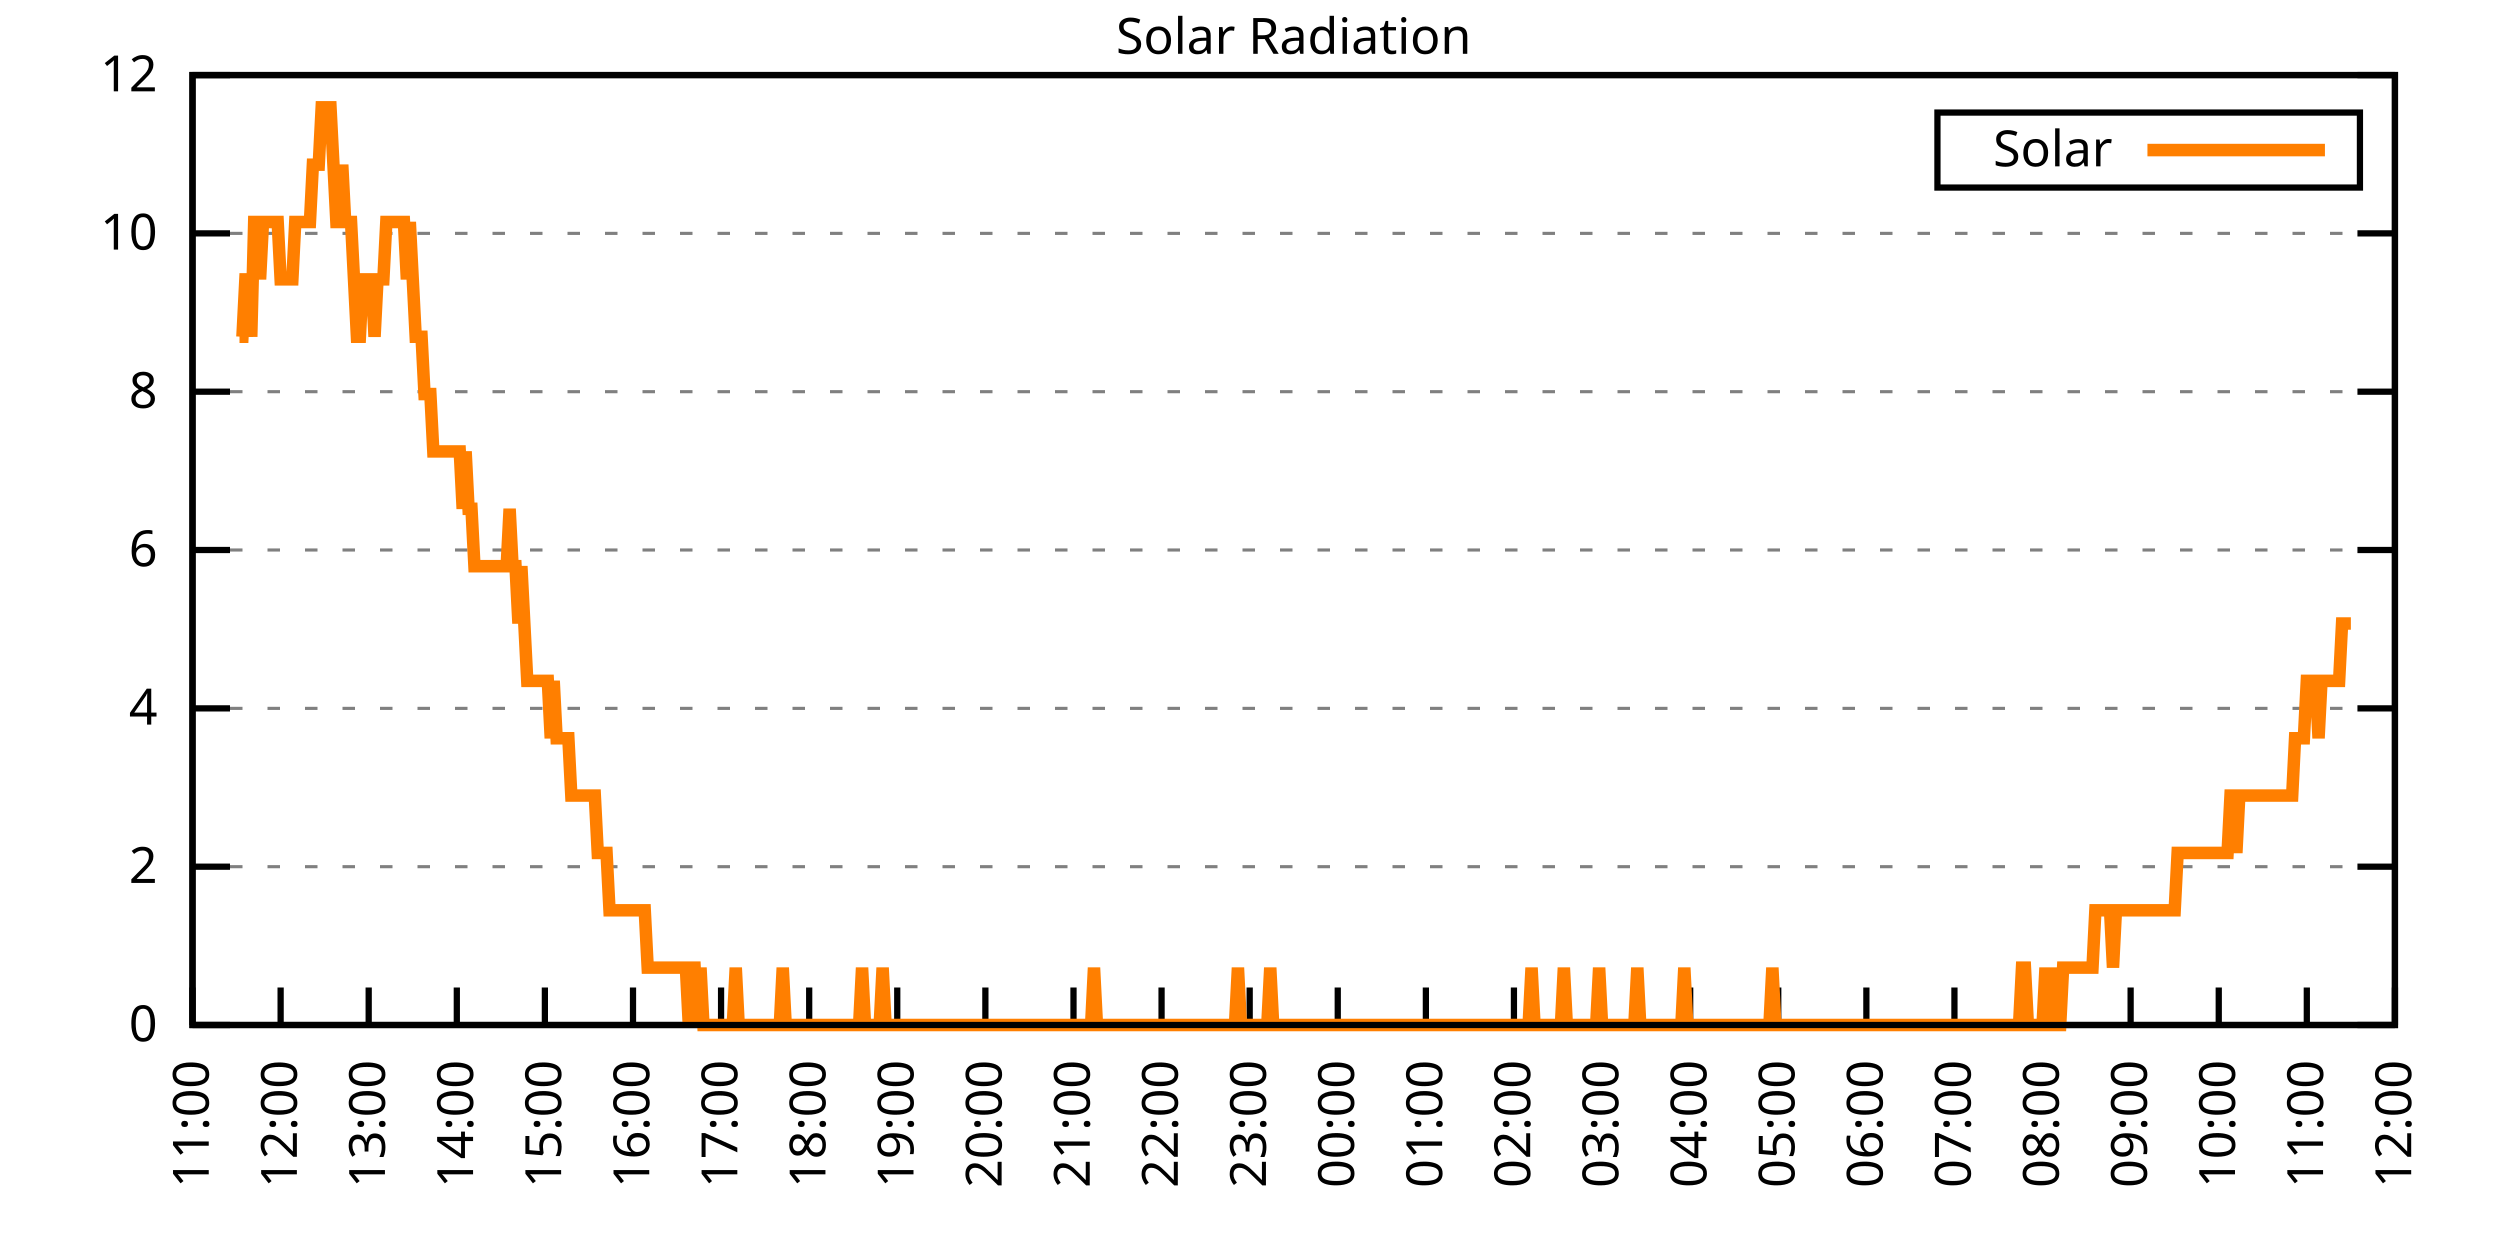
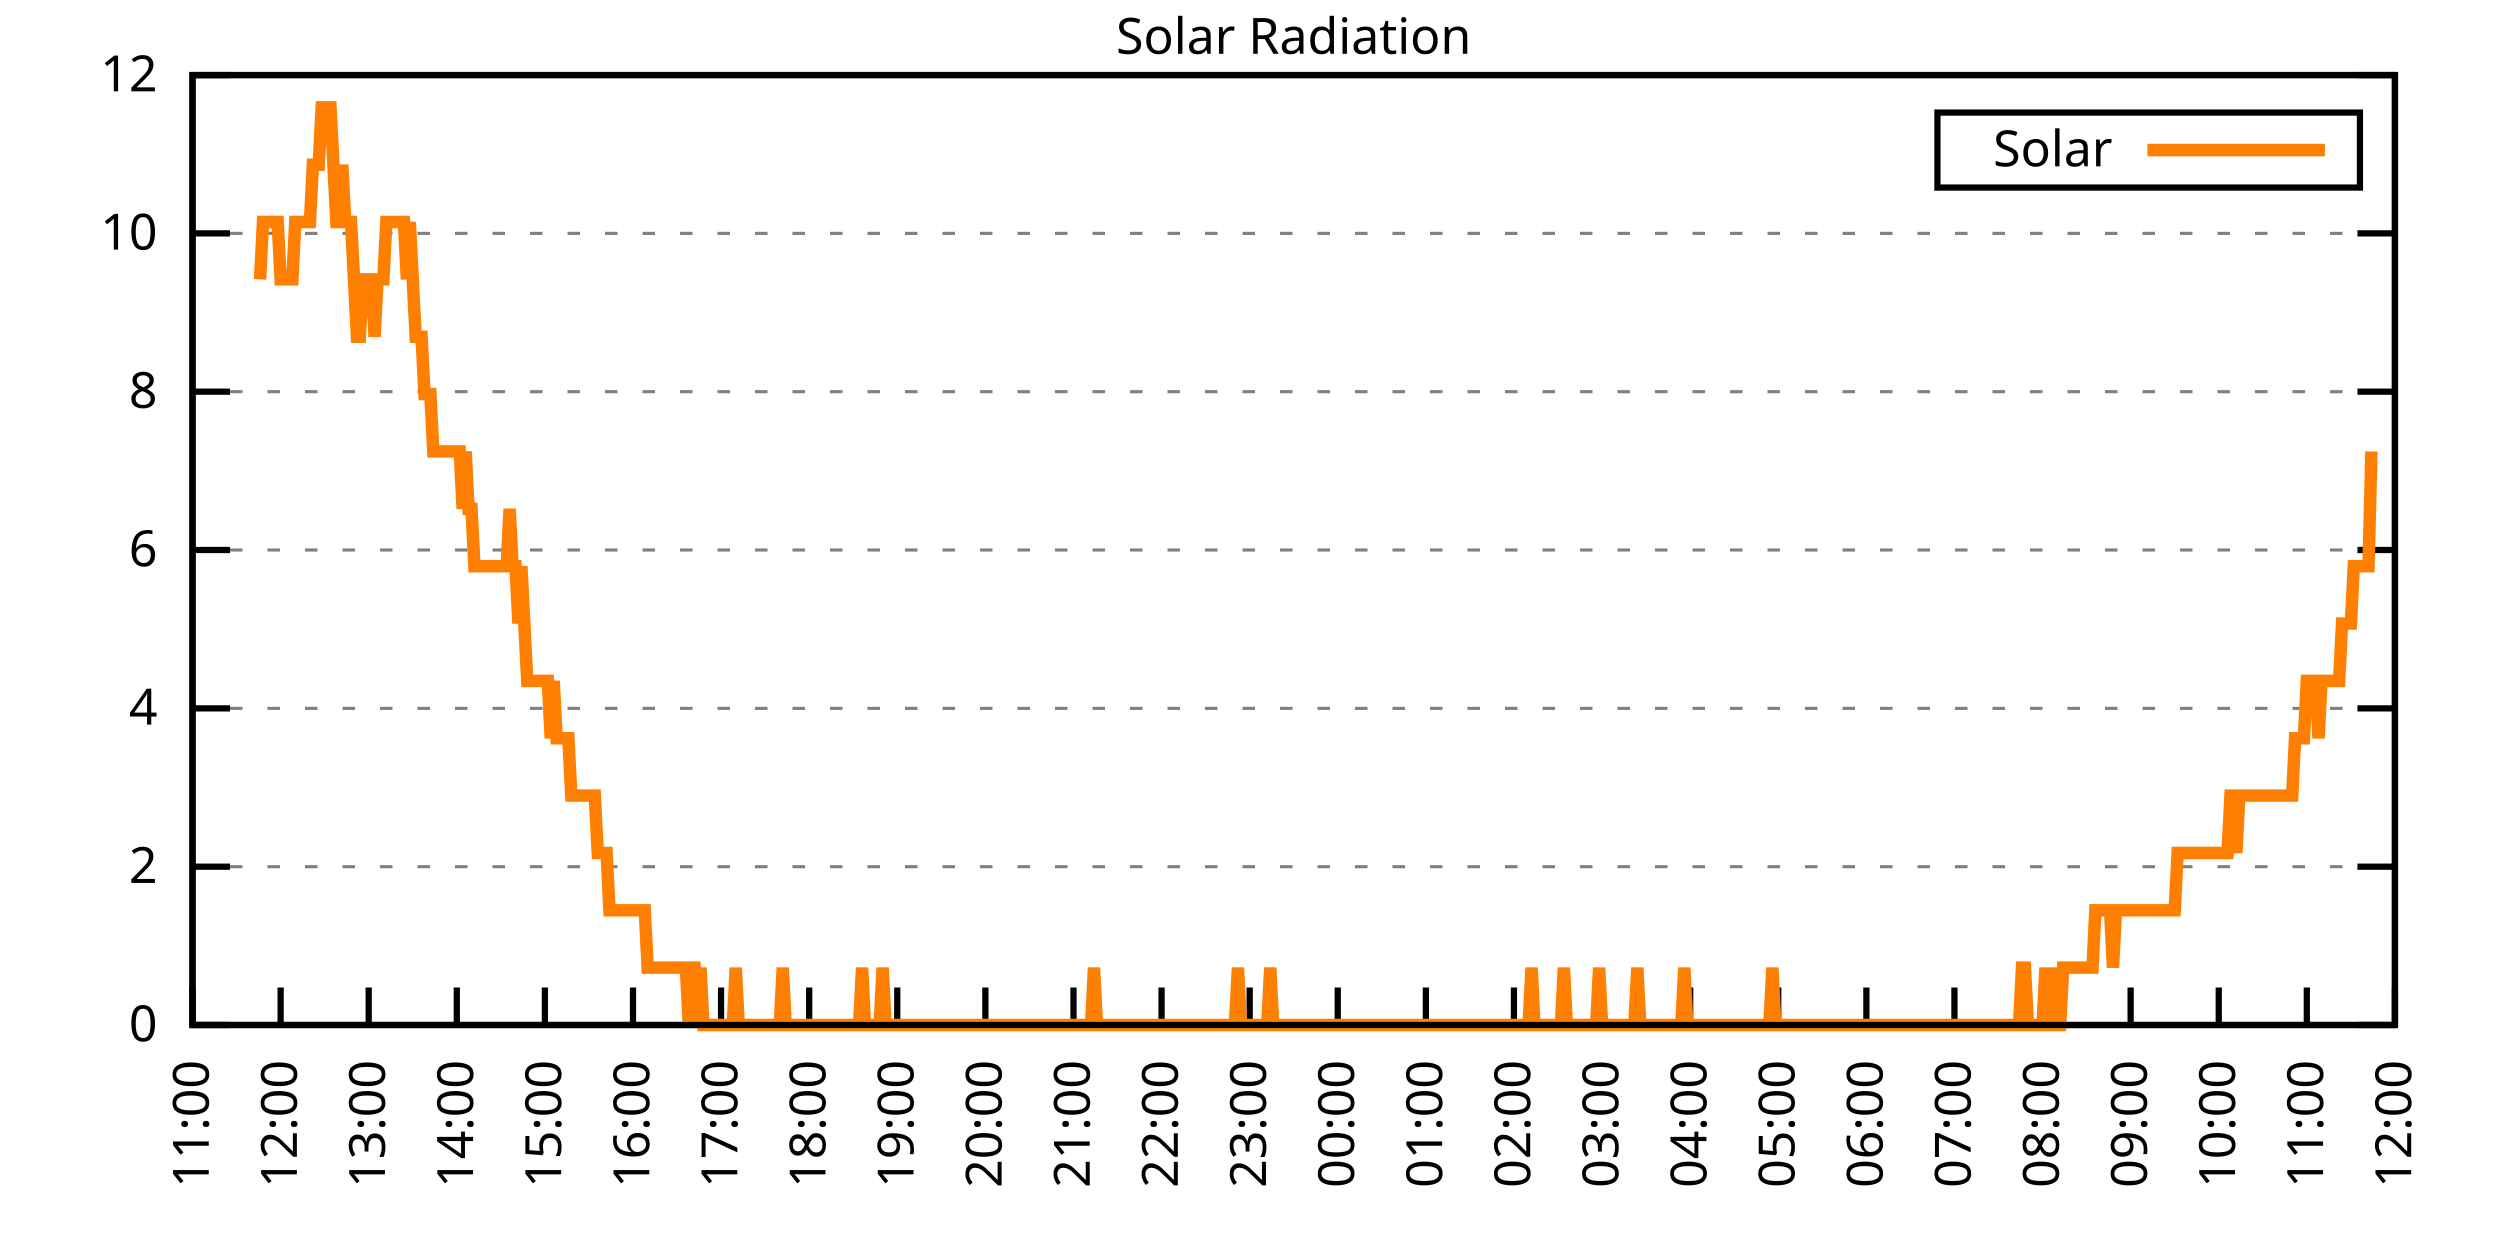
<svg xmlns="http://www.w3.org/2000/svg" xmlns:xlink="http://www.w3.org/1999/xlink" width="400" height="200" viewBox="0 0 400 200">
  <g id="gnuplot_canvas">
    <rect x="0" y="0" width="400" height="200" fill="none" />
    <defs>
      <circle id="gpDot" r="0.5" stroke-width="0.5" stroke="currentColor" />
      <path id="gpPt0" stroke-width="0.333" stroke="currentColor" d="M-1,0 h2 M0,-1 v2" />
      <path id="gpPt1" stroke-width="0.333" stroke="currentColor" d="M-1,-1 L1,1 M1,-1 L-1,1" />
      <path id="gpPt2" stroke-width="0.333" stroke="currentColor" d="M-1,0 L1,0 M0,-1 L0,1 M-1,-1 L1,1 M-1,1 L1,-1" />
      <rect id="gpPt3" stroke-width="0.333" stroke="currentColor" x="-1" y="-1" width="2" height="2" />
      <rect id="gpPt4" stroke-width="0.333" stroke="currentColor" fill="currentColor" x="-1" y="-1" width="2" height="2" />
      <circle id="gpPt5" stroke-width="0.333" stroke="currentColor" cx="0" cy="0" r="1" />
      <use xlink:href="#gpPt5" id="gpPt6" fill="currentColor" stroke="none" />
      <path id="gpPt7" stroke-width="0.333" stroke="currentColor" d="M0,-1.33 L-1.33,0.67 L1.33,0.67 z" />
      <use xlink:href="#gpPt7" id="gpPt8" fill="currentColor" stroke="none" />
      <use xlink:href="#gpPt7" id="gpPt9" stroke="currentColor" transform="rotate(180)" />
      <use xlink:href="#gpPt9" id="gpPt10" fill="currentColor" stroke="none" />
      <use xlink:href="#gpPt3" id="gpPt11" stroke="currentColor" transform="rotate(45)" />
      <use xlink:href="#gpPt11" id="gpPt12" fill="currentColor" stroke="none" />
      <path id="gpPt13" stroke-width="0.333" stroke="currentColor" d="M0,1.330 L1.265,0.411 L0.782,-1.067 L-0.782,-1.076 L-1.265,0.411 z" />
      <use xlink:href="#gpPt13" id="gpPt14" fill="currentColor" stroke="none" />
      <filter id="textbox" filterUnits="objectBoundingBox" x="0" y="0" height="1" width="1">
        <feFlood flood-color="white" flood-opacity="1" result="bgnd" />
        <feComposite in="SourceGraphic" in2="bgnd" operator="atop" />
      </filter>
      <filter id="greybox" filterUnits="objectBoundingBox" x="0" y="0" height="1" width="1">
        <feFlood flood-color="lightgrey" flood-opacity="1" result="grey" />
        <feComposite in="SourceGraphic" in2="grey" operator="atop" />
      </filter>
    </defs>
    <g fill="none" color="white" stroke="currentColor" stroke-width="1.00" stroke-linecap="butt" stroke-linejoin="miter">
</g>
    <g fill="none" color="black" stroke="currentColor" stroke-width="1.00" stroke-linecap="butt" stroke-linejoin="miter">
      <g stroke="none" shape-rendering="crispEdges">
        <polygon fill="rgb(255, 255, 255)" points="30.80,164.00 383.18,164.00 383.18,12.02 30.80,12.02 " />
      </g>
    </g>
    <g fill="none" color="black" stroke="currentColor" stroke-width="1.00" stroke-linecap="butt" stroke-linejoin="miter">
</g>
    <g fill="none" color="black" stroke="black" stroke-width="0.50" stroke-linecap="butt" stroke-linejoin="miter">
</g>
    <g fill="none" color="gray" stroke="currentColor" stroke-width="0.50" stroke-linecap="butt" stroke-linejoin="miter">
      <path stroke="gray" stroke-dasharray="2,4" class="gridline" d="M30.80,164.00 L383.19,164.00  " />
    </g>
    <g fill="none" color="gray" stroke="gray" stroke-width="1.00" stroke-linecap="butt" stroke-linejoin="miter">
</g>
    <g fill="none" color="black" stroke="currentColor" stroke-width="1.00" stroke-linecap="butt" stroke-linejoin="miter">
      <path stroke="black" d="M30.80,164.00 L36.80,164.00 M383.19,164.00 L377.19,164.00  " />
      <g transform="translate(25.20,166.60)" stroke="none" fill="black" font-family="Sans" font-size="8.00" text-anchor="end">
        <text>
          <tspan font-family="Sans"> 0</tspan>
        </text>
      </g>
    </g>
    <g fill="none" color="black" stroke="currentColor" stroke-width="1.00" stroke-linecap="butt" stroke-linejoin="miter">
</g>
    <g fill="none" color="black" stroke="black" stroke-width="0.50" stroke-linecap="butt" stroke-linejoin="miter">
</g>
    <g fill="none" color="gray" stroke="currentColor" stroke-width="0.50" stroke-linecap="butt" stroke-linejoin="miter">
      <path stroke="gray" stroke-dasharray="2,4" class="gridline" d="M30.80,138.67 L383.19,138.67  " />
    </g>
    <g fill="none" color="gray" stroke="gray" stroke-width="1.00" stroke-linecap="butt" stroke-linejoin="miter">
</g>
    <g fill="none" color="black" stroke="currentColor" stroke-width="1.00" stroke-linecap="butt" stroke-linejoin="miter">
      <path stroke="black" d="M30.80,138.67 L36.80,138.67 M383.19,138.67 L377.19,138.67  " />
      <g transform="translate(25.20,141.27)" stroke="none" fill="black" font-family="Sans" font-size="8.00" text-anchor="end">
        <text>
          <tspan font-family="Sans"> 2</tspan>
        </text>
      </g>
    </g>
    <g fill="none" color="black" stroke="currentColor" stroke-width="1.00" stroke-linecap="butt" stroke-linejoin="miter">
</g>
    <g fill="none" color="black" stroke="black" stroke-width="0.50" stroke-linecap="butt" stroke-linejoin="miter">
</g>
    <g fill="none" color="gray" stroke="currentColor" stroke-width="0.50" stroke-linecap="butt" stroke-linejoin="miter">
      <path stroke="gray" stroke-dasharray="2,4" class="gridline" d="M30.80,113.34 L383.19,113.34  " />
    </g>
    <g fill="none" color="gray" stroke="gray" stroke-width="1.00" stroke-linecap="butt" stroke-linejoin="miter">
</g>
    <g fill="none" color="black" stroke="currentColor" stroke-width="1.00" stroke-linecap="butt" stroke-linejoin="miter">
      <path stroke="black" d="M30.80,113.34 L36.80,113.34 M383.19,113.34 L377.19,113.34  " />
      <g transform="translate(25.20,115.94)" stroke="none" fill="black" font-family="Sans" font-size="8.00" text-anchor="end">
        <text>
          <tspan font-family="Sans"> 4</tspan>
        </text>
      </g>
    </g>
    <g fill="none" color="black" stroke="currentColor" stroke-width="1.00" stroke-linecap="butt" stroke-linejoin="miter">
</g>
    <g fill="none" color="black" stroke="black" stroke-width="0.50" stroke-linecap="butt" stroke-linejoin="miter">
</g>
    <g fill="none" color="gray" stroke="currentColor" stroke-width="0.50" stroke-linecap="butt" stroke-linejoin="miter">
      <path stroke="gray" stroke-dasharray="2,4" class="gridline" d="M30.80,88.00 L383.19,88.00  " />
    </g>
    <g fill="none" color="gray" stroke="gray" stroke-width="1.00" stroke-linecap="butt" stroke-linejoin="miter">
</g>
    <g fill="none" color="black" stroke="currentColor" stroke-width="1.00" stroke-linecap="butt" stroke-linejoin="miter">
      <path stroke="black" d="M30.80,88.00 L36.80,88.00 M383.19,88.00 L377.19,88.00  " />
      <g transform="translate(25.20,90.60)" stroke="none" fill="black" font-family="Sans" font-size="8.00" text-anchor="end">
        <text>
          <tspan font-family="Sans"> 6</tspan>
        </text>
      </g>
    </g>
    <g fill="none" color="black" stroke="currentColor" stroke-width="1.00" stroke-linecap="butt" stroke-linejoin="miter">
</g>
    <g fill="none" color="black" stroke="black" stroke-width="0.50" stroke-linecap="butt" stroke-linejoin="miter">
</g>
    <g fill="none" color="gray" stroke="currentColor" stroke-width="0.50" stroke-linecap="butt" stroke-linejoin="miter">
      <path stroke="gray" stroke-dasharray="2,4" class="gridline" d="M30.80,62.67 L383.19,62.67  " />
    </g>
    <g fill="none" color="gray" stroke="gray" stroke-width="1.00" stroke-linecap="butt" stroke-linejoin="miter">
</g>
    <g fill="none" color="black" stroke="currentColor" stroke-width="1.00" stroke-linecap="butt" stroke-linejoin="miter">
      <path stroke="black" d="M30.80,62.67 L36.80,62.67 M383.19,62.67 L377.19,62.67  " />
      <g transform="translate(25.20,65.27)" stroke="none" fill="black" font-family="Sans" font-size="8.00" text-anchor="end">
        <text>
          <tspan font-family="Sans"> 8</tspan>
        </text>
      </g>
    </g>
    <g fill="none" color="black" stroke="currentColor" stroke-width="1.00" stroke-linecap="butt" stroke-linejoin="miter">
</g>
    <g fill="none" color="black" stroke="black" stroke-width="0.50" stroke-linecap="butt" stroke-linejoin="miter">
</g>
    <g fill="none" color="gray" stroke="currentColor" stroke-width="0.50" stroke-linecap="butt" stroke-linejoin="miter">
      <path stroke="gray" stroke-dasharray="2,4" class="gridline" d="M30.80,37.34 L383.19,37.34  " />
    </g>
    <g fill="none" color="gray" stroke="gray" stroke-width="1.00" stroke-linecap="butt" stroke-linejoin="miter">
</g>
    <g fill="none" color="black" stroke="currentColor" stroke-width="1.00" stroke-linecap="butt" stroke-linejoin="miter">
      <path stroke="black" d="M30.80,37.34 L36.80,37.34 M383.19,37.34 L377.19,37.34  " />
      <g transform="translate(25.20,39.94)" stroke="none" fill="black" font-family="Sans" font-size="8.00" text-anchor="end">
        <text>
          <tspan font-family="Sans"> 10</tspan>
        </text>
      </g>
    </g>
    <g fill="none" color="black" stroke="currentColor" stroke-width="1.00" stroke-linecap="butt" stroke-linejoin="miter">
</g>
    <g fill="none" color="black" stroke="black" stroke-width="0.50" stroke-linecap="butt" stroke-linejoin="miter">
</g>
    <g fill="none" color="gray" stroke="currentColor" stroke-width="0.50" stroke-linecap="butt" stroke-linejoin="miter">
      <path stroke="gray" stroke-dasharray="2,4" class="gridline" d="M30.80,12.01 L383.19,12.01  " />
    </g>
    <g fill="none" color="gray" stroke="gray" stroke-width="1.00" stroke-linecap="butt" stroke-linejoin="miter">
</g>
    <g fill="none" color="black" stroke="currentColor" stroke-width="1.00" stroke-linecap="butt" stroke-linejoin="miter">
      <path stroke="black" d="M30.80,12.01 L36.80,12.01 M383.19,12.01 L377.19,12.01  " />
      <g transform="translate(25.20,14.61)" stroke="none" fill="black" font-family="Sans" font-size="8.00" text-anchor="end">
        <text>
          <tspan font-family="Sans"> 12</tspan>
        </text>
      </g>
    </g>
    <g fill="none" color="black" stroke="currentColor" stroke-width="1.00" stroke-linecap="butt" stroke-linejoin="miter">
      <path stroke="black" d="M30.80,164.00 L30.80,158.00  " />
      <g transform="translate(33.40,169.60) rotate(270.00)" stroke="none" fill="black" font-family="Sans" font-size="8.00" text-anchor="end">
        <text>
          <tspan font-family="Sans">11:00</tspan>
        </text>
      </g>
    </g>
    <g fill="none" color="black" stroke="currentColor" stroke-width="1.00" stroke-linecap="butt" stroke-linejoin="miter">
      <path stroke="black" d="M44.90,164.00 L44.90,158.00  " />
      <g transform="translate(47.50,169.60) rotate(270.00)" stroke="none" fill="black" font-family="Sans" font-size="8.00" text-anchor="end">
        <text>
          <tspan font-family="Sans">12:00</tspan>
        </text>
      </g>
    </g>
    <g fill="none" color="black" stroke="currentColor" stroke-width="1.00" stroke-linecap="butt" stroke-linejoin="miter">
      <path stroke="black" d="M58.99,164.00 L58.99,158.00  " />
      <g transform="translate(61.59,169.60) rotate(270.00)" stroke="none" fill="black" font-family="Sans" font-size="8.00" text-anchor="end">
        <text>
          <tspan font-family="Sans">13:00</tspan>
        </text>
      </g>
    </g>
    <g fill="none" color="black" stroke="currentColor" stroke-width="1.00" stroke-linecap="butt" stroke-linejoin="miter">
      <path stroke="black" d="M73.09,164.00 L73.09,158.00  " />
      <g transform="translate(75.69,169.60) rotate(270.00)" stroke="none" fill="black" font-family="Sans" font-size="8.00" text-anchor="end">
        <text>
          <tspan font-family="Sans">14:00</tspan>
        </text>
      </g>
    </g>
    <g fill="none" color="black" stroke="currentColor" stroke-width="1.00" stroke-linecap="butt" stroke-linejoin="miter">
      <path stroke="black" d="M87.18,164.00 L87.18,158.00  " />
      <g transform="translate(89.78,169.60) rotate(270.00)" stroke="none" fill="black" font-family="Sans" font-size="8.00" text-anchor="end">
        <text>
          <tspan font-family="Sans">15:00</tspan>
        </text>
      </g>
    </g>
    <g fill="none" color="black" stroke="currentColor" stroke-width="1.00" stroke-linecap="butt" stroke-linejoin="miter">
      <path stroke="black" d="M101.28,164.00 L101.28,158.00  " />
      <g transform="translate(103.88,169.60) rotate(270.00)" stroke="none" fill="black" font-family="Sans" font-size="8.00" text-anchor="end">
        <text>
          <tspan font-family="Sans">16:00</tspan>
        </text>
      </g>
    </g>
    <g fill="none" color="black" stroke="currentColor" stroke-width="1.00" stroke-linecap="butt" stroke-linejoin="miter">
      <path stroke="black" d="M115.37,164.00 L115.37,158.00  " />
      <g transform="translate(117.97,169.60) rotate(270.00)" stroke="none" fill="black" font-family="Sans" font-size="8.00" text-anchor="end">
        <text>
          <tspan font-family="Sans">17:00</tspan>
        </text>
      </g>
    </g>
    <g fill="none" color="black" stroke="currentColor" stroke-width="1.00" stroke-linecap="butt" stroke-linejoin="miter">
      <path stroke="black" d="M129.47,164.00 L129.47,158.00  " />
      <g transform="translate(132.07,169.60) rotate(270.00)" stroke="none" fill="black" font-family="Sans" font-size="8.00" text-anchor="end">
        <text>
          <tspan font-family="Sans">18:00</tspan>
        </text>
      </g>
    </g>
    <g fill="none" color="black" stroke="currentColor" stroke-width="1.00" stroke-linecap="butt" stroke-linejoin="miter">
      <path stroke="black" d="M143.56,164.00 L143.56,158.00  " />
      <g transform="translate(146.16,169.60) rotate(270.00)" stroke="none" fill="black" font-family="Sans" font-size="8.00" text-anchor="end">
        <text>
          <tspan font-family="Sans">19:00</tspan>
        </text>
      </g>
    </g>
    <g fill="none" color="black" stroke="currentColor" stroke-width="1.00" stroke-linecap="butt" stroke-linejoin="miter">
      <path stroke="black" d="M157.66,164.00 L157.66,158.00  " />
      <g transform="translate(160.26,169.60) rotate(270.00)" stroke="none" fill="black" font-family="Sans" font-size="8.00" text-anchor="end">
        <text>
          <tspan font-family="Sans">20:00</tspan>
        </text>
      </g>
    </g>
    <g fill="none" color="black" stroke="currentColor" stroke-width="1.00" stroke-linecap="butt" stroke-linejoin="miter">
      <path stroke="black" d="M171.76,164.00 L171.76,158.00  " />
      <g transform="translate(174.36,169.60) rotate(270.00)" stroke="none" fill="black" font-family="Sans" font-size="8.00" text-anchor="end">
        <text>
          <tspan font-family="Sans">21:00</tspan>
        </text>
      </g>
    </g>
    <g fill="none" color="black" stroke="currentColor" stroke-width="1.00" stroke-linecap="butt" stroke-linejoin="miter">
      <path stroke="black" d="M185.85,164.00 L185.85,158.00  " />
      <g transform="translate(188.45,169.60) rotate(270.00)" stroke="none" fill="black" font-family="Sans" font-size="8.00" text-anchor="end">
        <text>
          <tspan font-family="Sans">22:00</tspan>
        </text>
      </g>
    </g>
    <g fill="none" color="black" stroke="currentColor" stroke-width="1.00" stroke-linecap="butt" stroke-linejoin="miter">
      <path stroke="black" d="M199.95,164.00 L199.95,158.00  " />
      <g transform="translate(202.55,169.60) rotate(270.00)" stroke="none" fill="black" font-family="Sans" font-size="8.00" text-anchor="end">
        <text>
          <tspan font-family="Sans">23:00</tspan>
        </text>
      </g>
    </g>
    <g fill="none" color="black" stroke="currentColor" stroke-width="1.00" stroke-linecap="butt" stroke-linejoin="miter">
      <path stroke="black" d="M214.04,164.00 L214.04,158.00  " />
      <g transform="translate(216.64,169.60) rotate(270.00)" stroke="none" fill="black" font-family="Sans" font-size="8.00" text-anchor="end">
        <text>
          <tspan font-family="Sans">00:00</tspan>
        </text>
      </g>
    </g>
    <g fill="none" color="black" stroke="currentColor" stroke-width="1.00" stroke-linecap="butt" stroke-linejoin="miter">
      <path stroke="black" d="M228.14,164.00 L228.14,158.00  " />
      <g transform="translate(230.74,169.60) rotate(270.00)" stroke="none" fill="black" font-family="Sans" font-size="8.00" text-anchor="end">
        <text>
          <tspan font-family="Sans">01:00</tspan>
        </text>
      </g>
    </g>
    <g fill="none" color="black" stroke="currentColor" stroke-width="1.00" stroke-linecap="butt" stroke-linejoin="miter">
      <path stroke="black" d="M242.23,164.00 L242.23,158.00  " />
      <g transform="translate(244.83,169.60) rotate(270.00)" stroke="none" fill="black" font-family="Sans" font-size="8.00" text-anchor="end">
        <text>
          <tspan font-family="Sans">02:00</tspan>
        </text>
      </g>
    </g>
    <g fill="none" color="black" stroke="currentColor" stroke-width="1.00" stroke-linecap="butt" stroke-linejoin="miter">
      <path stroke="black" d="M256.33,164.00 L256.33,158.00  " />
      <g transform="translate(258.93,169.60) rotate(270.00)" stroke="none" fill="black" font-family="Sans" font-size="8.00" text-anchor="end">
        <text>
          <tspan font-family="Sans">03:00</tspan>
        </text>
      </g>
    </g>
    <g fill="none" color="black" stroke="currentColor" stroke-width="1.00" stroke-linecap="butt" stroke-linejoin="miter">
      <path stroke="black" d="M270.43,164.00 L270.43,158.00  " />
      <g transform="translate(273.03,169.60) rotate(270.00)" stroke="none" fill="black" font-family="Sans" font-size="8.00" text-anchor="end">
        <text>
          <tspan font-family="Sans">04:00</tspan>
        </text>
      </g>
    </g>
    <g fill="none" color="black" stroke="currentColor" stroke-width="1.00" stroke-linecap="butt" stroke-linejoin="miter">
      <path stroke="black" d="M284.52,164.00 L284.52,158.00  " />
      <g transform="translate(287.12,169.60) rotate(270.00)" stroke="none" fill="black" font-family="Sans" font-size="8.00" text-anchor="end">
        <text>
          <tspan font-family="Sans">05:00</tspan>
        </text>
      </g>
    </g>
    <g fill="none" color="black" stroke="currentColor" stroke-width="1.00" stroke-linecap="butt" stroke-linejoin="miter">
      <path stroke="black" d="M298.62,164.00 L298.62,158.00  " />
      <g transform="translate(301.22,169.60) rotate(270.00)" stroke="none" fill="black" font-family="Sans" font-size="8.00" text-anchor="end">
        <text>
          <tspan font-family="Sans">06:00</tspan>
        </text>
      </g>
    </g>
    <g fill="none" color="black" stroke="currentColor" stroke-width="1.00" stroke-linecap="butt" stroke-linejoin="miter">
      <path stroke="black" d="M312.71,164.00 L312.71,158.00  " />
      <g transform="translate(315.31,169.60) rotate(270.00)" stroke="none" fill="black" font-family="Sans" font-size="8.00" text-anchor="end">
        <text>
          <tspan font-family="Sans">07:00</tspan>
        </text>
      </g>
    </g>
    <g fill="none" color="black" stroke="currentColor" stroke-width="1.00" stroke-linecap="butt" stroke-linejoin="miter">
      <path stroke="black" d="M326.81,164.00 L326.81,158.00  " />
      <g transform="translate(329.41,169.60) rotate(270.00)" stroke="none" fill="black" font-family="Sans" font-size="8.00" text-anchor="end">
        <text>
          <tspan font-family="Sans">08:00</tspan>
        </text>
      </g>
    </g>
    <g fill="none" color="black" stroke="currentColor" stroke-width="1.00" stroke-linecap="butt" stroke-linejoin="miter">
      <path stroke="black" d="M340.90,164.00 L340.90,158.00  " />
      <g transform="translate(343.50,169.60) rotate(270.00)" stroke="none" fill="black" font-family="Sans" font-size="8.00" text-anchor="end">
        <text>
          <tspan font-family="Sans">09:00</tspan>
        </text>
      </g>
    </g>
    <g fill="none" color="black" stroke="currentColor" stroke-width="1.00" stroke-linecap="butt" stroke-linejoin="miter">
      <path stroke="black" d="M355.00,164.00 L355.00,158.00  " />
      <g transform="translate(357.60,169.60) rotate(270.00)" stroke="none" fill="black" font-family="Sans" font-size="8.00" text-anchor="end">
        <text>
          <tspan font-family="Sans">10:00</tspan>
        </text>
      </g>
    </g>
    <g fill="none" color="black" stroke="currentColor" stroke-width="1.00" stroke-linecap="butt" stroke-linejoin="miter">
      <path stroke="black" d="M369.09,164.00 L369.09,158.00  " />
      <g transform="translate(371.69,169.60) rotate(270.00)" stroke="none" fill="black" font-family="Sans" font-size="8.00" text-anchor="end">
        <text>
          <tspan font-family="Sans">11:00</tspan>
        </text>
      </g>
    </g>
    <g fill="none" color="black" stroke="currentColor" stroke-width="1.00" stroke-linecap="butt" stroke-linejoin="miter">
      <path stroke="black" d="M383.19,164.00 L383.19,158.00  " />
      <g transform="translate(385.79,169.60) rotate(270.00)" stroke="none" fill="black" font-family="Sans" font-size="8.00" text-anchor="end">
        <text>
          <tspan font-family="Sans">12:00</tspan>
        </text>
      </g>
    </g>
    <g fill="none" color="black" stroke="currentColor" stroke-width="1.00" stroke-linecap="butt" stroke-linejoin="miter">
</g>
    <g fill="none" color="black" stroke="currentColor" stroke-width="1.00" stroke-linecap="butt" stroke-linejoin="miter">
      <path stroke="black" d="M30.80,12.01 L30.80,164.00 L383.19,164.00 L383.19,12.01 L30.80,12.01 Z  " />
    </g>
    <g fill="none" color="black" stroke="currentColor" stroke-width="1.00" stroke-linecap="butt" stroke-linejoin="miter">
</g>
    <g fill="none" color="black" stroke="currentColor" stroke-width="1.00" stroke-linecap="butt" stroke-linejoin="miter">
      <path stroke="black" d="M309.99,30.01 L309.99,18.01 L377.59,18.01 L377.59,30.01 L309.99,30.01 Z  " />
    </g>
    <g id="Solar_Radiation_plot_1">
      <g fill="none" color="white" stroke="black" stroke-width="2.00" stroke-linecap="butt" stroke-linejoin="miter">
</g>
      <g fill="none" color="black" stroke="currentColor" stroke-width="2.00" stroke-linecap="butt" stroke-linejoin="miter">
        <g transform="translate(337.99,26.61)" stroke="none" fill="black" font-family="Sans" font-size="8.00" text-anchor="end">
          <text>
            <tspan font-family="Sans">Solar</tspan>
          </text>
        </g>
      </g>
      <g fill="none" color="black" stroke="currentColor" stroke-width="2.00" stroke-linecap="butt" stroke-linejoin="miter">
-         <path stroke="rgb(255, 127,   0)" d="M343.59,24.01 L371.99,24.01 M38.32,53.88 L38.79,53.88 L39.26,44.70 L39.73,44.70 L40.20,53.88 L40.67,35.52   L41.14,35.52 L41.61,44.70 L42.08,35.52 L42.55,35.52 L43.02,35.52 L43.49,35.52 L43.96,35.52 L44.43,35.52   L44.90,44.70 L45.37,44.70 L45.84,44.70 L46.31,44.70 L46.78,44.70 L47.24,35.52 L47.71,35.52 L48.18,35.52   L48.65,35.52 L49.12,35.52 L49.59,35.52 L50.06,26.35 L50.53,26.35 L51.00,26.35 L51.47,17.17 L51.94,17.17   L52.41,17.17 L52.88,17.17 L53.35,26.35 L53.82,35.52 L54.29,35.52 L54.76,26.35 L55.23,35.52 L55.70,35.52   L56.17,35.52 L56.64,44.70 L57.11,53.88 L57.58,53.88 L58.05,44.70 L58.52,44.70 L58.99,44.70 L59.46,44.70   L59.93,53.88 L60.40,44.70 L60.87,44.70 L61.34,44.70 L61.81,35.52 L62.28,35.52 L62.75,35.52 L63.22,35.52   L63.69,35.52 L64.16,35.52 L64.63,35.52 L65.10,44.70 L65.57,35.52 L66.04,44.70 L66.51,53.88 L66.98,53.88   L67.45,53.88 L67.92,63.05 L68.39,63.05 L68.86,63.05 L69.33,72.23 L69.80,72.23 L70.27,72.23 L70.74,72.23   L71.21,72.23 L71.68,72.23 L72.15,72.23 L72.62,72.23 L73.09,72.23 L73.56,72.23 L74.03,81.41 L74.50,72.23   L74.97,81.41 L75.44,81.41 L75.91,90.59 L76.38,90.59 L76.85,90.59 L77.32,90.59 L77.79,90.59 L78.26,90.59   L78.73,90.59 L79.19,90.59 L79.66,90.59 L80.13,90.59 L80.60,90.59 L81.07,90.59 L81.54,81.41 L82.01,90.59   L82.48,90.59 L82.95,99.76 L83.42,90.59 L83.89,99.76 L84.36,108.94 L84.83,108.94 L85.30,108.94 L85.77,108.94   L86.24,108.94 L86.71,108.94 L87.18,108.94 L87.65,108.94 L88.12,118.12 L88.59,108.94 L89.06,118.12 L89.53,118.12   L90.00,118.12 L90.47,118.12 L90.94,118.12 L91.41,127.29 L91.88,127.29 L92.35,127.29 L92.82,127.29 L93.29,127.29   L93.76,127.29 L94.23,127.29 L94.70,127.29 L95.17,127.29 L95.64,136.47 L96.11,136.47 L96.58,136.47 L97.05,136.47   L97.52,145.65 L97.99,145.65 L98.46,145.65 L98.93,145.65 L99.40,145.65 L99.87,145.65 L100.34,145.65 L100.81,145.65   L101.28,145.65 L101.75,145.65 L102.22,145.65 L102.69,145.65 L103.16,145.65 L103.63,154.82 L104.10,154.82 L104.57,154.82   L105.04,154.82 L105.51,154.82 L105.98,154.82 L106.45,154.82 L106.92,154.82 L107.39,154.82 L107.86,154.82 L108.33,154.82   L108.80,154.82 L109.27,154.82 L109.74,154.82 L110.21,164.00 L110.68,154.82 L111.14,154.82 L111.61,164.00 L112.08,154.82   L112.55,164.00 L113.02,164.00 L113.49,164.00 L113.96,164.00 L114.43,164.00 L114.90,164.00 L115.37,164.00 L115.84,164.00   L116.31,164.00 L116.78,164.00 L117.25,164.00 L117.72,154.82 L118.19,164.00 L118.66,164.00 L119.13,164.00 L119.60,164.00   L120.07,164.00 L120.54,164.00 L121.01,164.00 L121.48,164.00 L121.95,164.00 L122.42,164.00 L122.89,164.00 L123.36,164.00   L123.83,164.00 L124.30,164.00 L124.77,164.00 L125.24,154.82 L125.71,164.00 L126.18,164.00 L126.65,164.00 L127.12,164.00   L127.59,164.00 L128.06,164.00 L128.53,164.00 L129.00,164.00 L129.47,164.00 L129.94,164.00 L130.41,164.00 L130.88,164.00   L131.35,164.00 L131.82,164.00 L132.29,164.00 L132.76,164.00 L133.23,164.00 L133.70,164.00 L134.17,164.00 L134.64,164.00   L135.11,164.00 L135.58,164.00 L136.05,164.00 L136.52,164.00 L136.99,164.00 L137.46,164.00 L137.93,154.82 L138.40,164.00   L138.87,164.00 L139.34,164.00 L139.81,164.00 L140.28,164.00 L140.75,164.00 L141.22,154.82 L141.69,164.00 L142.16,164.00   L142.63,164.00 L143.09,164.00 L143.56,164.00 L144.03,164.00 L144.50,164.00 L144.97,164.00 L145.44,164.00 L145.91,164.00   L146.38,164.00 L146.85,164.00 L147.32,164.00 L147.79,164.00 L148.26,164.00 L148.73,164.00 L149.20,164.00 L149.67,164.00   L150.14,164.00 L150.61,164.00 L151.08,164.00 L151.55,164.00 L152.02,164.00 L152.49,164.00 L152.96,164.00 L153.43,164.00   L153.90,164.00 L154.37,164.00 L154.84,164.00 L155.31,164.00 L155.78,164.00 L156.25,164.00 L156.72,164.00 L157.19,164.00   L157.66,164.00 L158.13,164.00 L158.60,164.00 L159.07,164.00 L159.54,164.00 L160.01,164.00 L160.48,164.00 L160.95,164.00   L161.42,164.00 L161.89,164.00 L162.36,164.00 L162.83,164.00 L163.30,164.00 L163.77,164.00 L164.24,164.00 L164.71,164.00   L165.18,164.00 L165.65,164.00 L166.12,164.00 L166.59,164.00 L167.06,164.00 L167.53,164.00 L168.00,164.00 L168.47,164.00   L168.94,164.00 L169.41,164.00 L169.88,164.00 L170.35,164.00 L170.82,164.00 L171.29,164.00 L171.76,164.00 L172.23,164.00   L172.70,164.00 L173.17,164.00 L173.64,164.00 L174.11,164.00 L174.58,164.00 L175.04,154.82 L175.51,164.00 L175.98,164.00   L176.45,164.00 L176.92,164.00 L177.39,164.00 L177.86,164.00 L178.33,164.00 L178.80,164.00 L179.27,164.00 L179.74,164.00   L180.21,164.00 L180.68,164.00 L181.15,164.00 L181.62,164.00 L182.09,164.00 L182.56,164.00 L183.03,164.00 L183.50,164.00   L183.97,164.00 L184.44,164.00 L184.91,164.00 L185.38,164.00 L185.85,164.00 L186.32,164.00 L186.79,164.00 L187.26,164.00   L187.73,164.00 L188.20,164.00 L188.67,164.00 L189.14,164.00 L189.61,164.00 L190.08,164.00 L190.55,164.00 L191.02,164.00   L191.49,164.00 L191.96,164.00 L192.43,164.00 L192.90,164.00 L193.37,164.00 L193.84,164.00 L194.31,164.00 L194.78,164.00   L195.25,164.00 L195.72,164.00 L196.19,164.00 L196.66,164.00 L197.13,164.00 L197.60,164.00 L198.07,154.82 L198.54,164.00   L199.01,164.00 L199.48,164.00 L199.95,164.00 L200.42,164.00 L200.89,164.00 L201.36,164.00 L201.83,164.00 L202.30,164.00   L202.77,164.00 L203.24,154.82 L203.71,164.00 L204.18,164.00 L204.65,164.00 L205.12,164.00 L205.59,164.00 L206.06,164.00   L206.53,164.00 L207.00,164.00 L207.46,164.00 L207.93,164.00 L208.40,164.00 L208.87,164.00 L209.34,164.00 L209.81,164.00   L210.28,164.00 L210.75,164.00 L211.22,164.00 L211.69,164.00 L212.16,164.00 L212.63,164.00 L213.10,164.00 L213.57,164.00   L214.04,164.00 L214.51,164.00 L214.98,164.00 L215.45,164.00 L215.92,164.00 L216.39,164.00 L216.86,164.00 L217.33,164.00   L217.80,164.00 L218.27,164.00 L218.74,164.00 L219.21,164.00 L219.68,164.00 L220.15,164.00 L220.62,164.00 L221.09,164.00   L221.56,164.00 L222.03,164.00 L222.50,164.00 L222.97,164.00 L223.44,164.00 L223.91,164.00 L224.38,164.00 L224.85,164.00   L225.32,164.00 L225.79,164.00 L226.26,164.00 L226.73,164.00 L227.20,164.00 L227.67,164.00 L228.14,164.00 L228.61,164.00   L229.08,164.00 L229.55,164.00 L230.02,164.00 L230.49,164.00 L230.96,164.00 L231.43,164.00 L231.90,164.00 L232.37,164.00   L232.84,164.00 L233.31,164.00 L233.78,164.00 L234.25,164.00 L234.72,164.00 L235.19,164.00 L235.66,164.00 L236.13,164.00   L236.60,164.00 L237.07,164.00 L237.54,164.00 L238.01,164.00 L238.48,164.00 L238.95,164.00 L239.41,164.00 L239.88,164.00   L240.35,164.00 L240.82,164.00 L241.29,164.00 L241.76,164.00 L242.23,164.00 L242.70,164.00 L243.17,164.00 L243.64,164.00   L244.11,164.00 L244.58,164.00 L245.05,154.82 L245.52,164.00 L245.99,164.00 L246.46,164.00 L246.93,164.00 L247.40,164.00   L247.87,164.00 L248.34,164.00 L248.81,164.00 L249.28,164.00 L249.75,164.00 L250.22,154.82 L250.69,164.00 L251.16,164.00   L251.63,164.00 L252.10,164.00 L252.57,164.00 L253.04,164.00 L253.51,164.00 L253.98,164.00 L254.45,164.00 L254.92,164.00   L255.39,164.00 L255.86,154.82 L256.33,164.00 L256.80,164.00 L257.27,164.00 L257.74,164.00 L258.21,164.00 L258.68,164.00   L259.15,164.00 L259.62,164.00 L260.09,164.00 L260.56,164.00 L261.03,164.00 L261.50,164.00 L261.97,154.82 L262.44,164.00   L262.91,164.00 L263.38,164.00 L263.85,164.00 L264.32,164.00 L264.79,164.00 L265.26,164.00 L265.73,164.00 L266.20,164.00   L266.67,164.00 L267.14,164.00 L267.61,164.00 L268.08,164.00 L268.55,164.00 L269.02,164.00 L269.49,154.82 L269.96,164.00   L270.43,164.00 L270.90,164.00 L271.36,164.00 L271.83,164.00 L272.30,164.00 L272.77,164.00 L273.24,164.00 L273.71,164.00   L274.18,164.00 L274.65,164.00 L275.12,164.00 L275.59,164.00 L276.06,164.00 L276.53,164.00 L277.00,164.00 L277.47,164.00   L277.94,164.00 L278.41,164.00 L278.88,164.00 L279.35,164.00 L279.82,164.00 L280.29,164.00 L280.76,164.00 L281.23,164.00   L281.70,164.00 L282.17,164.00 L282.64,164.00 L283.11,164.00 L283.58,154.82 L284.05,164.00 L284.52,164.00 L284.99,164.00   L285.46,164.00 L285.93,164.00 L286.40,164.00 L286.87,164.00 L287.34,164.00 L287.81,164.00 L288.28,164.00 L288.75,164.00   L289.22,164.00 L289.69,164.00 L290.16,164.00 L290.63,164.00 L291.10,164.00 L291.57,164.00 L292.04,164.00 L292.51,164.00   L292.98,164.00 L293.45,164.00 L293.92,164.00 L294.39,164.00 L294.86,164.00 L295.33,164.00 L295.80,164.00 L296.27,164.00   L296.74,164.00 L297.21,164.00 L297.68,164.00 L298.15,164.00 L298.62,164.00 L299.09,164.00 L299.56,164.00 L300.03,164.00   L300.50,164.00 L300.97,164.00 L301.44,164.00 L301.91,164.00 L302.38,164.00 L302.85,164.00 L303.31,164.00 L303.78,164.00   L304.25,164.00 L304.72,164.00 L305.19,164.00 L305.66,164.00 L306.13,164.00 L306.60,164.00 L307.07,164.00 L307.54,164.00   L308.01,164.00 L308.48,164.00 L308.95,164.00 L309.42,164.00 L309.89,164.00 L310.36,164.00 L310.83,164.00 L311.30,164.00   L311.77,164.00 L312.24,164.00 L312.71,164.00 L313.18,164.00 L313.65,164.00 L314.12,164.00 L314.59,164.00 L315.06,164.00   L315.53,164.00 L316.00,164.00 L316.47,164.00 L316.94,164.00 L317.41,164.00 L317.88,164.00 L318.35,164.00 L318.82,164.00   L319.29,164.00 L319.76,164.00 L320.23,164.00 L320.70,164.00 L321.17,164.00 L321.64,164.00 L322.11,164.00 L322.58,164.00   L323.05,164.00 L323.52,154.82 L323.99,154.82 L324.46,164.00 L324.93,164.00 L325.40,164.00 L325.87,164.00 L326.34,164.00   L326.81,164.00 L327.28,154.82 L327.75,164.00 L328.22,154.82 L328.69,164.00 L329.16,164.00 L329.63,164.00 L330.10,154.82   L330.57,154.82 L331.04,154.82 L331.51,154.82 L331.98,154.82 L332.45,154.82 L332.92,154.82 L333.39,154.82 L333.86,154.82   L334.33,154.82 L334.80,154.82 L335.26,145.65 L335.73,145.65 L336.20,145.65 L336.67,145.65 L337.14,145.65 L337.61,145.65   L338.08,154.82 L338.55,145.65 L339.02,145.65 L339.49,145.65 L339.96,145.65 L340.43,145.65 L340.90,145.65 L341.37,145.65   L341.84,145.65 L342.31,145.65 L342.78,145.65 L343.25,145.65 L343.72,145.65 L344.19,145.65 L344.66,145.65 L345.13,145.65   L345.60,145.65 L346.07,145.65 L346.54,145.65 L347.01,145.65 L347.48,145.65 L347.95,145.65 L348.42,136.47 L348.89,136.47   L349.36,136.47 L349.83,136.47 L350.30,136.47 L350.77,136.47 L351.24,136.47 L351.71,136.47 L352.18,136.47 L352.65,136.47   L353.12,136.47 L353.59,136.47 L354.06,136.47 L354.53,136.47 L355.00,136.47 L355.47,136.47 L355.94,136.47 L356.41,136.47   L356.88,127.29 L357.35,127.29 L357.82,136.47 L358.29,127.29 L358.76,127.29 L359.23,127.29 L359.70,127.29 L360.17,127.29   L360.64,127.29 L361.11,127.29 L361.58,127.29 L362.05,127.29 L362.52,127.29 L362.99,127.29 L363.46,127.29 L363.93,127.29   L364.40,127.29 L364.87,127.29 L365.34,127.29 L365.81,127.29 L366.28,127.29 L366.75,127.29 L367.21,118.12 L367.68,118.12   L368.15,118.12 L368.62,118.12 L369.09,108.94 L369.56,108.94 L370.03,108.94 L370.50,108.94 L370.97,118.12 L371.44,108.94   L371.91,108.94 L372.38,108.94 L372.85,108.94 L373.32,108.94 L373.79,108.94 L374.26,108.94 L374.73,99.76 L375.20,99.76   L375.67,99.76 L376.14,99.76  " />
+         <path stroke="rgb(255, 127,   0)" d="M343.59,24.01 L371.99,24.01 M41.61,44.70 L42.08,35.52 L42.55,35.52 L43.02,35.52 L43.49,35.52 L43.96,35.52   L44.43,35.52 L44.90,44.70 L45.37,44.70 L45.84,44.70 L46.31,44.70 L46.78,44.70 L47.24,35.52 L47.71,35.52   L48.18,35.52 L48.65,35.52 L49.12,35.52 L49.59,35.52 L50.06,26.35 L50.53,26.35 L51.00,26.35 L51.47,17.17   L51.94,17.17 L52.41,17.17 L52.88,17.17 L53.35,26.35 L53.82,35.52 L54.29,35.52 L54.76,26.35 L55.23,35.52   L55.70,35.52 L56.17,35.52 L56.64,44.70 L57.11,53.88 L57.58,53.88 L58.05,44.70 L58.52,44.70 L58.99,44.70   L59.46,44.70 L59.93,53.88 L60.40,44.70 L60.87,44.70 L61.34,44.70 L61.81,35.52 L62.28,35.52 L62.75,35.52   L63.22,35.52 L63.69,35.52 L64.16,35.52 L64.63,35.52 L65.10,44.70 L65.57,35.52 L66.04,44.70 L66.51,53.88   L66.98,53.88 L67.45,53.88 L67.92,63.05 L68.39,63.05 L68.86,63.05 L69.33,72.23 L69.80,72.23 L70.27,72.23   L70.74,72.23 L71.21,72.23 L71.68,72.23 L72.15,72.23 L72.62,72.23 L73.09,72.23 L73.56,72.23 L74.03,81.41   L74.50,72.23 L74.97,81.41 L75.44,81.41 L75.91,90.59 L76.38,90.59 L76.85,90.59 L77.32,90.59 L77.79,90.59   L78.26,90.59 L78.73,90.59 L79.19,90.59 L79.66,90.59 L80.13,90.59 L80.60,90.59 L81.07,90.59 L81.54,81.41   L82.01,90.59 L82.48,90.59 L82.95,99.76 L83.42,90.59 L83.89,99.76 L84.36,108.94 L84.83,108.94 L85.30,108.94   L85.77,108.94 L86.24,108.94 L86.71,108.94 L87.18,108.94 L87.65,108.94 L88.12,118.12 L88.59,108.94 L89.06,118.12   L89.53,118.12 L90.00,118.12 L90.47,118.12 L90.94,118.12 L91.41,127.29 L91.88,127.29 L92.35,127.29 L92.82,127.29   L93.29,127.29 L93.76,127.29 L94.23,127.29 L94.70,127.29 L95.17,127.29 L95.64,136.47 L96.11,136.47 L96.58,136.47   L97.05,136.47 L97.52,145.65 L97.99,145.65 L98.46,145.65 L98.93,145.65 L99.40,145.65 L99.87,145.65 L100.34,145.65   L100.81,145.65 L101.28,145.65 L101.75,145.65 L102.22,145.65 L102.69,145.65 L103.16,145.65 L103.63,154.82 L104.10,154.82   L104.57,154.82 L105.04,154.82 L105.51,154.82 L105.98,154.82 L106.45,154.82 L106.92,154.82 L107.39,154.82 L107.86,154.82   L108.33,154.82 L108.80,154.82 L109.27,154.82 L109.74,154.82 L110.21,164.00 L110.68,154.82 L111.14,154.82 L111.61,164.00   L112.08,154.82 L112.55,164.00 L113.02,164.00 L113.49,164.00 L113.96,164.00 L114.43,164.00 L114.90,164.00 L115.37,164.00   L115.84,164.00 L116.31,164.00 L116.78,164.00 L117.25,164.00 L117.72,154.82 L118.19,164.00 L118.66,164.00 L119.13,164.00   L119.60,164.00 L120.07,164.00 L120.54,164.00 L121.01,164.00 L121.48,164.00 L121.95,164.00 L122.42,164.00 L122.89,164.00   L123.36,164.00 L123.83,164.00 L124.30,164.00 L124.77,164.00 L125.24,154.82 L125.71,164.00 L126.18,164.00 L126.65,164.00   L127.12,164.00 L127.59,164.00 L128.06,164.00 L128.53,164.00 L129.00,164.00 L129.47,164.00 L129.94,164.00 L130.41,164.00   L130.88,164.00 L131.35,164.00 L131.82,164.00 L132.29,164.00 L132.76,164.00 L133.23,164.00 L133.70,164.00 L134.17,164.00   L134.64,164.00 L135.11,164.00 L135.58,164.00 L136.05,164.00 L136.52,164.00 L136.99,164.00 L137.46,164.00 L137.93,154.82   L138.40,164.00 L138.87,164.00 L139.34,164.00 L139.81,164.00 L140.28,164.00 L140.75,164.00 L141.22,154.82 L141.69,164.00   L142.16,164.00 L142.63,164.00 L143.09,164.00 L143.56,164.00 L144.03,164.00 L144.50,164.00 L144.97,164.00 L145.44,164.00   L145.91,164.00 L146.38,164.00 L146.85,164.00 L147.32,164.00 L147.79,164.00 L148.26,164.00 L148.73,164.00 L149.20,164.00   L149.67,164.00 L150.14,164.00 L150.61,164.00 L151.08,164.00 L151.55,164.00 L152.02,164.00 L152.49,164.00 L152.96,164.00   L153.43,164.00 L153.90,164.00 L154.37,164.00 L154.84,164.00 L155.31,164.00 L155.78,164.00 L156.25,164.00 L156.72,164.00   L157.19,164.00 L157.66,164.00 L158.13,164.00 L158.60,164.00 L159.07,164.00 L159.54,164.00 L160.01,164.00 L160.48,164.00   L160.95,164.00 L161.42,164.00 L161.89,164.00 L162.36,164.00 L162.83,164.00 L163.30,164.00 L163.77,164.00 L164.24,164.00   L164.71,164.00 L165.18,164.00 L165.65,164.00 L166.12,164.00 L166.59,164.00 L167.06,164.00 L167.53,164.00 L168.00,164.00   L168.47,164.00 L168.94,164.00 L169.41,164.00 L169.88,164.00 L170.35,164.00 L170.82,164.00 L171.29,164.00 L171.76,164.00   L172.23,164.00 L172.70,164.00 L173.17,164.00 L173.64,164.00 L174.11,164.00 L174.58,164.00 L175.04,154.82 L175.51,164.00   L175.98,164.00 L176.45,164.00 L176.92,164.00 L177.39,164.00 L177.86,164.00 L178.33,164.00 L178.80,164.00 L179.27,164.00   L179.74,164.00 L180.21,164.00 L180.68,164.00 L181.15,164.00 L181.62,164.00 L182.09,164.00 L182.56,164.00 L183.03,164.00   L183.50,164.00 L183.97,164.00 L184.44,164.00 L184.91,164.00 L185.38,164.00 L185.85,164.00 L186.32,164.00 L186.79,164.00   L187.26,164.00 L187.73,164.00 L188.20,164.00 L188.67,164.00 L189.14,164.00 L189.61,164.00 L190.08,164.00 L190.55,164.00   L191.02,164.00 L191.49,164.00 L191.96,164.00 L192.43,164.00 L192.90,164.00 L193.37,164.00 L193.84,164.00 L194.31,164.00   L194.78,164.00 L195.25,164.00 L195.72,164.00 L196.19,164.00 L196.66,164.00 L197.13,164.00 L197.60,164.00 L198.07,154.82   L198.54,164.00 L199.01,164.00 L199.48,164.00 L199.95,164.00 L200.42,164.00 L200.89,164.00 L201.36,164.00 L201.83,164.00   L202.30,164.00 L202.77,164.00 L203.24,154.82 L203.71,164.00 L204.18,164.00 L204.65,164.00 L205.12,164.00 L205.59,164.00   L206.06,164.00 L206.53,164.00 L207.00,164.00 L207.46,164.00 L207.93,164.00 L208.40,164.00 L208.87,164.00 L209.34,164.00   L209.81,164.00 L210.28,164.00 L210.75,164.00 L211.22,164.00 L211.69,164.00 L212.16,164.00 L212.63,164.00 L213.10,164.00   L213.57,164.00 L214.04,164.00 L214.51,164.00 L214.98,164.00 L215.45,164.00 L215.92,164.00 L216.39,164.00 L216.86,164.00   L217.33,164.00 L217.80,164.00 L218.27,164.00 L218.74,164.00 L219.21,164.00 L219.68,164.00 L220.15,164.00 L220.62,164.00   L221.09,164.00 L221.56,164.00 L222.03,164.00 L222.50,164.00 L222.97,164.00 L223.44,164.00 L223.91,164.00 L224.38,164.00   L224.85,164.00 L225.32,164.00 L225.79,164.00 L226.26,164.00 L226.73,164.00 L227.20,164.00 L227.67,164.00 L228.14,164.00   L228.61,164.00 L229.08,164.00 L229.55,164.00 L230.02,164.00 L230.49,164.00 L230.96,164.00 L231.43,164.00 L231.90,164.00   L232.37,164.00 L232.84,164.00 L233.31,164.00 L233.78,164.00 L234.25,164.00 L234.72,164.00 L235.19,164.00 L235.66,164.00   L236.13,164.00 L236.60,164.00 L237.07,164.00 L237.54,164.00 L238.01,164.00 L238.48,164.00 L238.95,164.00 L239.41,164.00   L239.88,164.00 L240.35,164.00 L240.82,164.00 L241.29,164.00 L241.76,164.00 L242.23,164.00 L242.70,164.00 L243.17,164.00   L243.64,164.00 L244.11,164.00 L244.58,164.00 L245.05,154.82 L245.52,164.00 L245.99,164.00 L246.46,164.00 L246.93,164.00   L247.40,164.00 L247.87,164.00 L248.34,164.00 L248.81,164.00 L249.28,164.00 L249.75,164.00 L250.22,154.82 L250.69,164.00   L251.16,164.00 L251.63,164.00 L252.10,164.00 L252.57,164.00 L253.04,164.00 L253.51,164.00 L253.98,164.00 L254.45,164.00   L254.92,164.00 L255.39,164.00 L255.86,154.82 L256.33,164.00 L256.80,164.00 L257.27,164.00 L257.74,164.00 L258.21,164.00   L258.68,164.00 L259.15,164.00 L259.62,164.00 L260.09,164.00 L260.56,164.00 L261.03,164.00 L261.50,164.00 L261.97,154.82   L262.44,164.00 L262.91,164.00 L263.38,164.00 L263.85,164.00 L264.32,164.00 L264.79,164.00 L265.26,164.00 L265.73,164.00   L266.20,164.00 L266.67,164.00 L267.14,164.00 L267.61,164.00 L268.08,164.00 L268.55,164.00 L269.02,164.00 L269.49,154.82   L269.96,164.00 L270.43,164.00 L270.90,164.00 L271.36,164.00 L271.83,164.00 L272.30,164.00 L272.77,164.00 L273.24,164.00   L273.71,164.00 L274.18,164.00 L274.65,164.00 L275.12,164.00 L275.59,164.00 L276.06,164.00 L276.53,164.00 L277.00,164.00   L277.47,164.00 L277.94,164.00 L278.41,164.00 L278.88,164.00 L279.35,164.00 L279.82,164.00 L280.29,164.00 L280.76,164.00   L281.23,164.00 L281.70,164.00 L282.17,164.00 L282.64,164.00 L283.11,164.00 L283.58,154.82 L284.05,164.00 L284.52,164.00   L284.99,164.00 L285.46,164.00 L285.93,164.00 L286.40,164.00 L286.87,164.00 L287.34,164.00 L287.81,164.00 L288.28,164.00   L288.75,164.00 L289.22,164.00 L289.69,164.00 L290.16,164.00 L290.63,164.00 L291.10,164.00 L291.57,164.00 L292.04,164.00   L292.51,164.00 L292.98,164.00 L293.45,164.00 L293.92,164.00 L294.39,164.00 L294.86,164.00 L295.33,164.00 L295.80,164.00   L296.27,164.00 L296.74,164.00 L297.21,164.00 L297.68,164.00 L298.15,164.00 L298.62,164.00 L299.09,164.00 L299.56,164.00   L300.03,164.00 L300.50,164.00 L300.97,164.00 L301.44,164.00 L301.91,164.00 L302.38,164.00 L302.85,164.00 L303.31,164.00   L303.78,164.00 L304.25,164.00 L304.72,164.00 L305.19,164.00 L305.66,164.00 L306.13,164.00 L306.60,164.00 L307.07,164.00   L307.54,164.00 L308.01,164.00 L308.48,164.00 L308.95,164.00 L309.42,164.00 L309.89,164.00 L310.36,164.00 L310.83,164.00   L311.30,164.00 L311.77,164.00 L312.24,164.00 L312.71,164.00 L313.18,164.00 L313.65,164.00 L314.12,164.00 L314.59,164.00   L315.06,164.00 L315.53,164.00 L316.00,164.00 L316.47,164.00 L316.94,164.00 L317.41,164.00 L317.88,164.00 L318.35,164.00   L318.82,164.00 L319.29,164.00 L319.76,164.00 L320.23,164.00 L320.70,164.00 L321.17,164.00 L321.64,164.00 L322.11,164.00   L322.58,164.00 L323.05,164.00 L323.52,154.82 L323.99,154.82 L324.46,164.00 L324.93,164.00 L325.40,164.00 L325.87,164.00   L326.34,164.00 L326.81,164.00 L327.28,154.82 L327.75,164.00 L328.22,154.82 L328.69,164.00 L329.16,164.00 L329.63,164.00   L330.10,154.82 L330.57,154.82 L331.04,154.82 L331.51,154.82 L331.98,154.82 L332.45,154.82 L332.92,154.82 L333.39,154.82   L333.86,154.82 L334.33,154.82 L334.80,154.82 L335.26,145.65 L335.73,145.65 L336.20,145.65 L336.67,145.65 L337.14,145.65   L337.61,145.65 L338.08,154.82 L338.55,145.65 L339.02,145.65 L339.49,145.65 L339.96,145.65 L340.43,145.65 L340.90,145.65   L341.37,145.65 L341.84,145.65 L342.31,145.65 L342.78,145.65 L343.25,145.65 L343.72,145.65 L344.19,145.65 L344.66,145.65   L345.13,145.65 L345.60,145.65 L346.07,145.65 L346.54,145.65 L347.01,145.65 L347.48,145.65 L347.95,145.65 L348.42,136.47   L348.89,136.47 L349.36,136.47 L349.83,136.47 L350.30,136.47 L350.77,136.47 L351.24,136.47 L351.71,136.47 L352.18,136.47   L352.65,136.47 L353.12,136.47 L353.59,136.47 L354.06,136.47 L354.53,136.47 L355.00,136.47 L355.47,136.47 L355.94,136.47   L356.41,136.47 L356.88,127.29 L357.35,127.29 L357.82,136.47 L358.29,127.29 L358.76,127.29 L359.23,127.29 L359.70,127.29   L360.17,127.29 L360.64,127.29 L361.11,127.29 L361.58,127.29 L362.05,127.29 L362.52,127.29 L362.99,127.29 L363.46,127.29   L363.93,127.29 L364.40,127.29 L364.87,127.29 L365.34,127.29 L365.81,127.29 L366.28,127.29 L366.75,127.29 L367.21,118.12   L367.68,118.12 L368.15,118.12 L368.62,118.12 L369.09,108.94 L369.56,108.94 L370.03,108.94 L370.50,108.94 L370.97,118.12   L371.44,108.94 L371.91,108.94 L372.38,108.94 L372.85,108.94 L373.32,108.94 L373.79,108.94 L374.26,108.94 L374.73,99.76   L375.20,99.76 L375.67,99.76 L376.14,99.76 L376.61,90.59 L377.08,90.59 L377.55,90.59 L378.02,90.59 L378.49,90.59   L378.96,90.59 L379.43,72.23  " />
      </g>
    </g>
    <g fill="none" color="black" stroke="currentColor" stroke-width="2.00" stroke-linecap="butt" stroke-linejoin="miter">
</g>
    <g fill="none" color="black" stroke="black" stroke-width="1.00" stroke-linecap="butt" stroke-linejoin="miter">
</g>
    <g fill="none" color="black" stroke="currentColor" stroke-width="1.00" stroke-linecap="butt" stroke-linejoin="miter">
      <path stroke="black" d="M30.80,12.01 L30.80,164.00 L383.19,164.00 L383.19,12.01 L30.80,12.01 Z  " />
      <g transform="translate(6.80,88.01) rotate(270.00)" stroke="none" fill="black" font-family="Sans" font-size="8.00" text-anchor="middle">
        <text />
      </g>
    </g>
    <g fill="none" color="black" stroke="currentColor" stroke-width="1.00" stroke-linecap="butt" stroke-linejoin="miter">
</g>
    <g fill="none" color="black" stroke="currentColor" stroke-width="1.00" stroke-linecap="butt" stroke-linejoin="miter">
      <g transform="translate(206.99,8.61)" stroke="none" fill="black" font-family="Sans" font-size="8.00" text-anchor="middle">
        <text>
          <tspan font-family="Sans">Solar Radiation</tspan>
        </text>
      </g>
    </g>
    <g fill="none" color="black" stroke="currentColor" stroke-width="1.00" stroke-linecap="butt" stroke-linejoin="miter">
</g>
  </g>
</svg>
